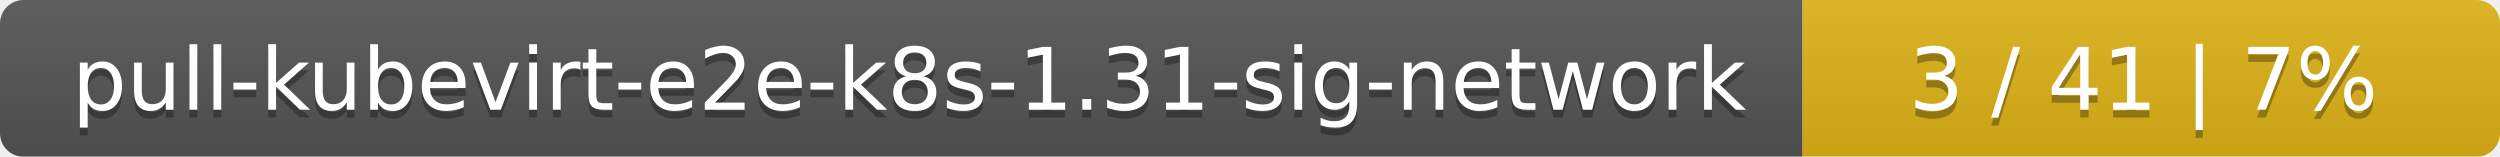
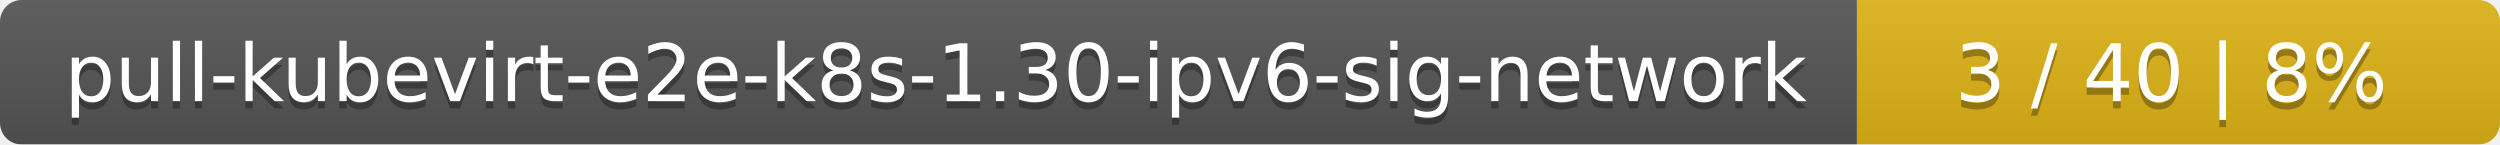
- <svg xmlns="http://www.w3.org/2000/svg" width="319" height="20">
+ <svg xmlns="http://www.w3.org/2000/svg" width="346" height="20">
  <linearGradient id="smooth" x2="0" y2="100%">
    <stop offset="0" stop-color="#bbb" stop-opacity=".1" />
    <stop offset="1" stop-opacity=".1" />
  </linearGradient>
  <mask id="round">
-     <rect width="319" height="20" rx="3" fill="#fff" />
+     <rect width="346" height="20" rx="3" fill="#fff" />
  </mask>
  <g mask="url(#round)">
-     <rect width="230" height="20" fill="#555" />
-     <rect x="230" width="89" height="20" fill="#dfb317" />
-     <rect width="319" height="20" fill="url(#smooth)" />
+     <rect width="257" height="20" fill="#555" />
+     <rect x="257" width="89" height="20" fill="#dfb317" />
+     <rect width="346" height="20" fill="url(#smooth)" />
  </g>
  <g fill="#fff" text-anchor="middle" font-family="DejaVu Sans,Verdana,Geneva,sans-serif" font-size="11">
-     <text x="116" y="15" fill="#010101" fill-opacity=".3">pull-kubevirt-e2e-k8s-1.31-sig-network</text>
-     <text x="116" y="14">pull-kubevirt-e2e-k8s-1.31-sig-network</text>
-     <text x="273.5" y="15" fill="#010101" fill-opacity=".3">3 / 41    |    7%</text>
-     <text x="273.5" y="14">3 / 41    |    7%</text>
+     <text x="129.5" y="15" fill="#010101" fill-opacity=".3">pull-kubevirt-e2e-k8s-1.30-ipv6-sig-network</text>
+     <text x="129.5" y="14">pull-kubevirt-e2e-k8s-1.30-ipv6-sig-network</text>
+     <text x="300.5" y="15" fill="#010101" fill-opacity=".3">3 / 40    |    8%</text>
+     <text x="300.5" y="14">3 / 40    |    8%</text>
  </g>
</svg>
